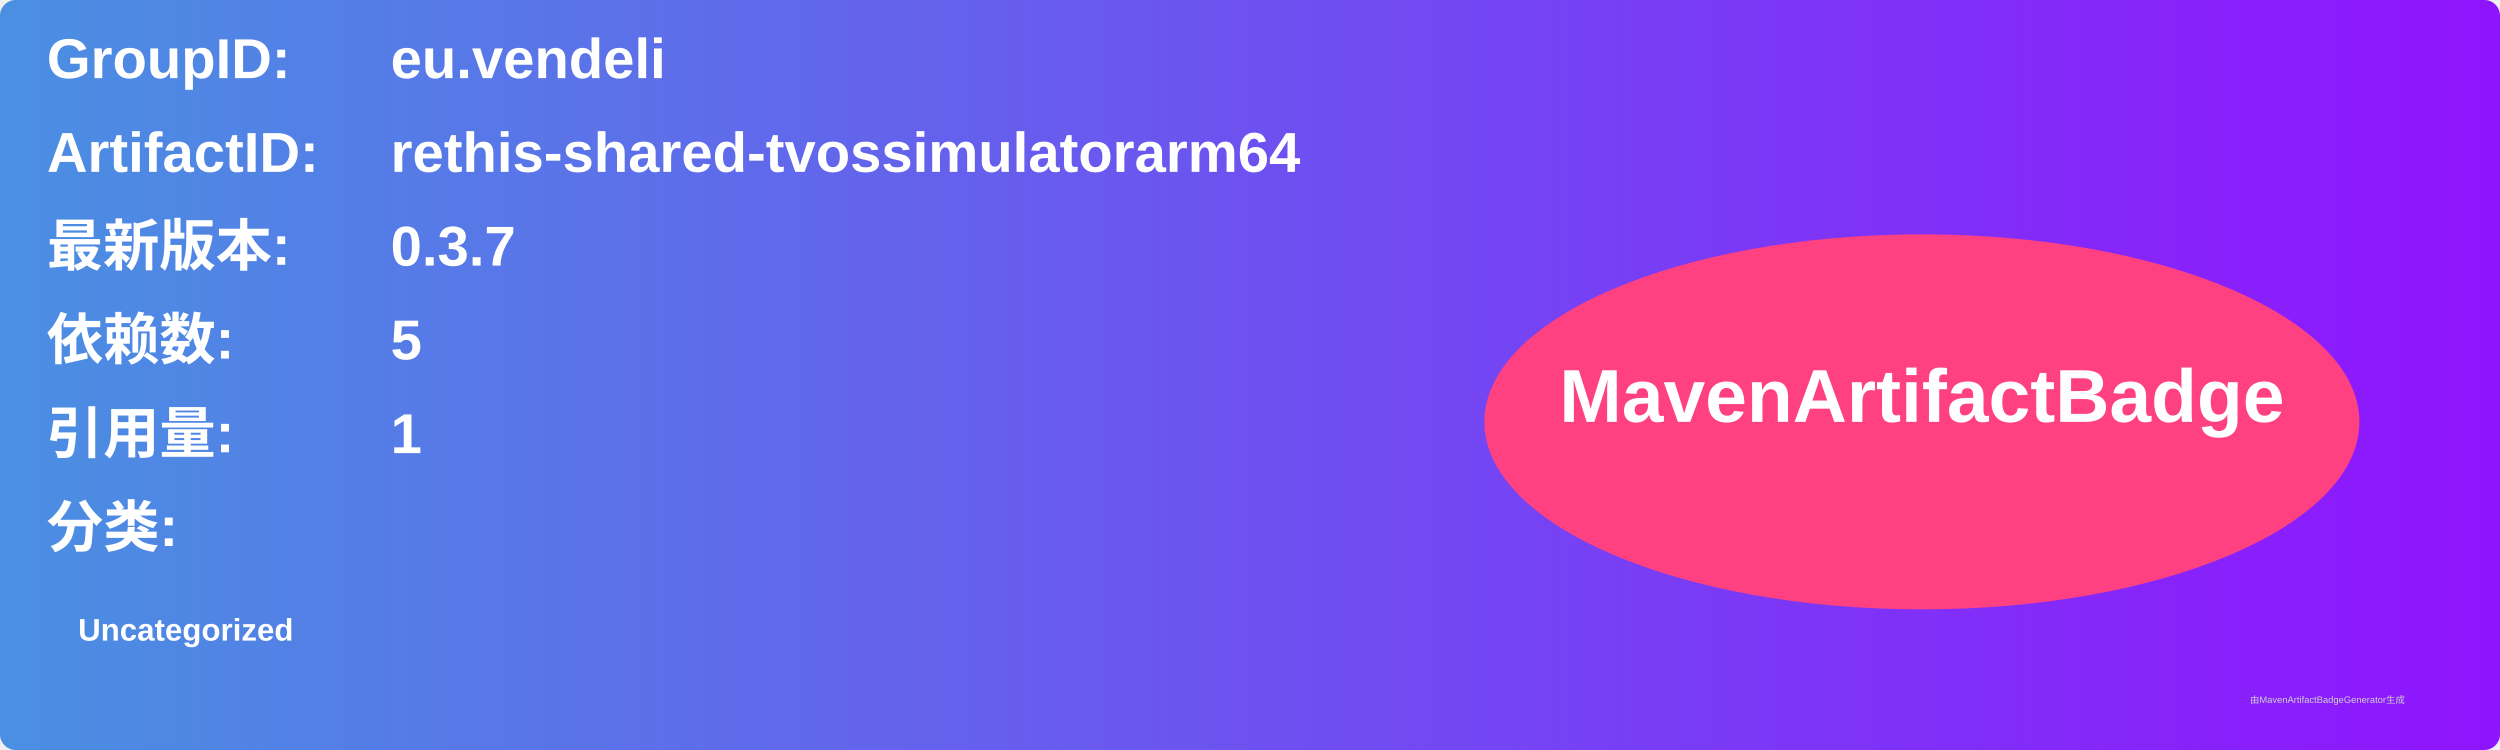
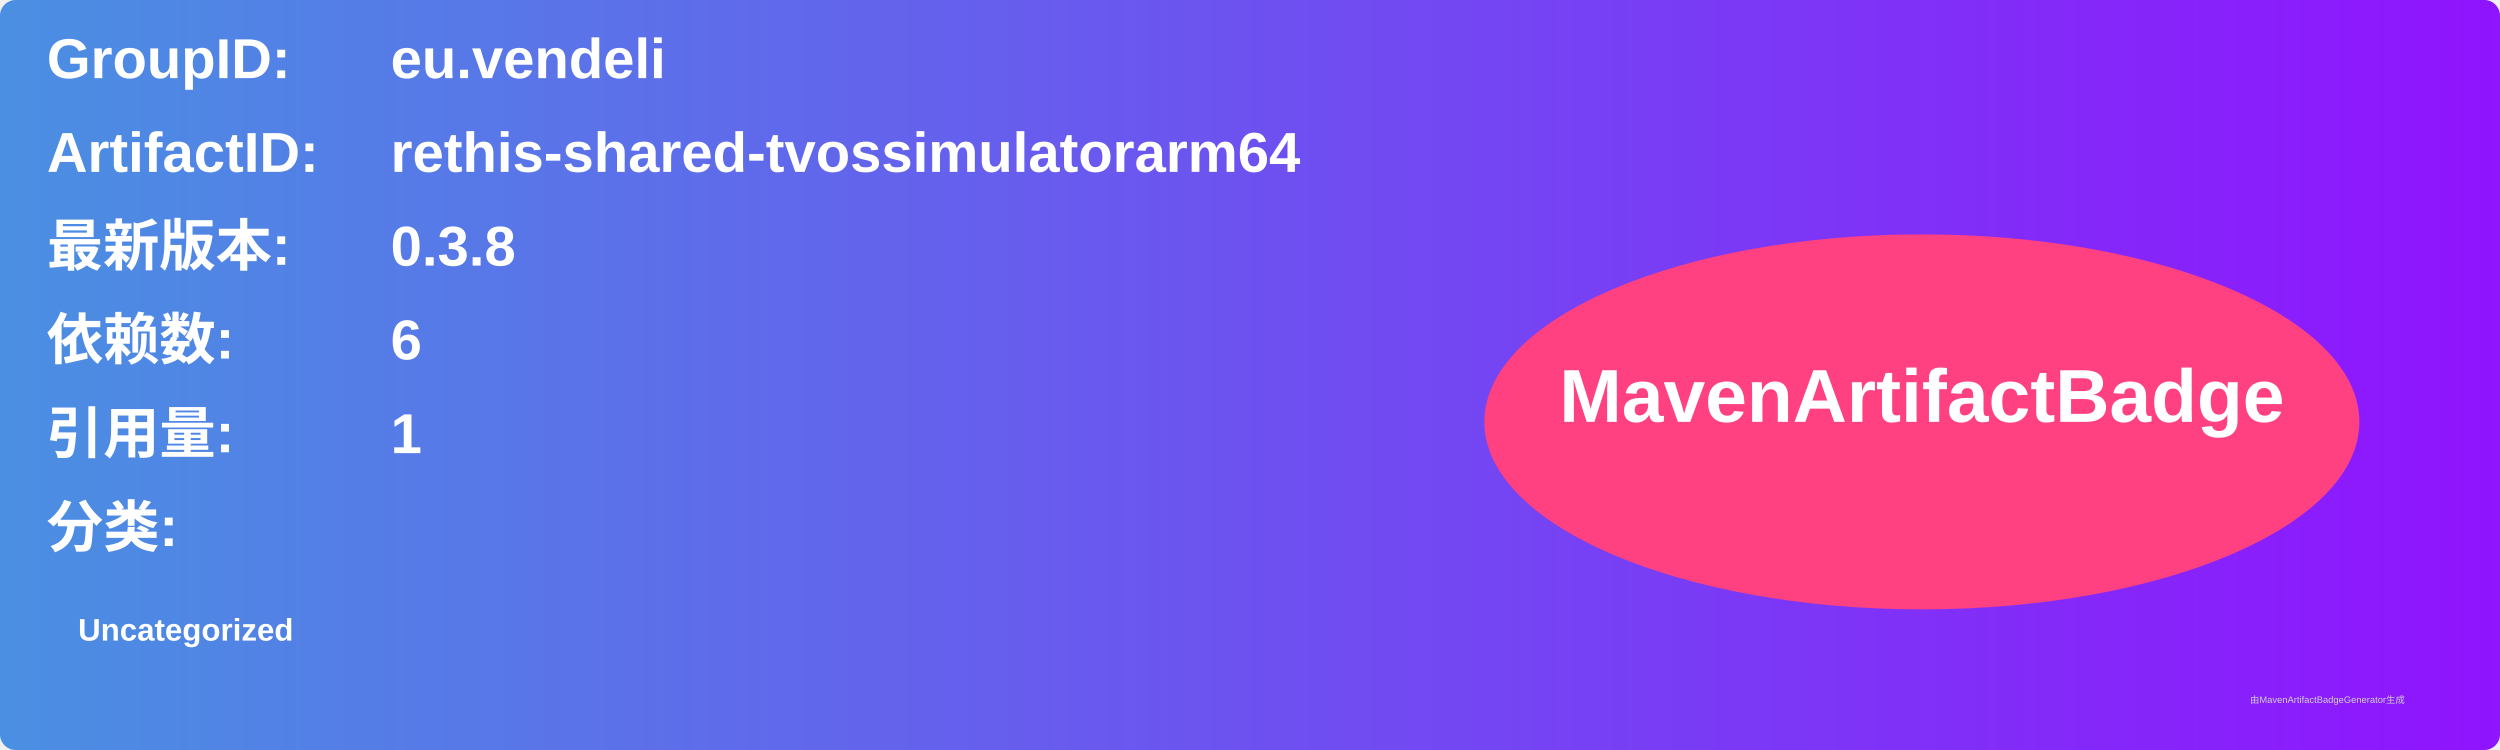
<svg xmlns="http://www.w3.org/2000/svg" width="800" height="240" viewBox="0 0 800 240">
  <linearGradient id="grad" x1="0%" y1="0%" x2="100%" y2="0%">
    <stop offset="0%" stop-color="#4a90e2" />
    <stop offset="100%" stop-color="#9013fe" />
  </linearGradient>
  <rect width="100%" height="100%" rx="5" ry="5" fill="url(#grad)" />
  <g transform="translate(15, 15)">
    <text x="0" y="10" font-family="Arial" font-size="18" fill="white" font-weight="bold" width="260">GroupID:</text>
    <text x="110" y="10" font-family="Arial" font-size="18" fill="white" font-weight="bold" width="460">eu.vendeli</text>
    <text x="0" y="40" font-family="Arial" font-size="18" fill="white" font-weight="bold" width="260">ArtifactID:</text>
    <text x="110" y="40" font-family="Arial" font-size="18" fill="white" font-weight="bold" width="460">rethis-shared-tvossimulatorarm64</text>
    <text x="0" y="70" font-family="Arial" font-size="18" fill="white" font-weight="bold">最新版本:</text>
    <text x="110" y="70" font-family="Arial" font-size="18" fill="white" font-weight="bold">
-       <tspan font-weight="bold">0.3.7</tspan>
+       <tspan font-weight="bold">0.3.8</tspan>
    </text>
    <text x="0" y="100" font-family="Arial" font-size="18" fill="white" font-weight="bold">依赖数: </text>
    <text x="110" y="100" font-family="Arial" font-size="18" fill="white">
-       <tspan font-weight="bold">5</tspan>
+       <tspan font-weight="bold">6</tspan>
    </text>
    <text x="0" y="130" font-family="Arial" font-size="18" fill="white" font-weight="bold">引用量: </text>
    <text x="110" y="130" font-family="Arial" font-size="18" fill="white">
      <tspan font-weight="bold">1</tspan>
    </text>
    <text x="0" y="160" font-family="Arial" font-size="18" fill="white" font-weight="bold">分类:</text>
    <text x="10" y="190" font-family="Arial" font-size="10" fill="white">
      <tspan font-weight="bold">Uncategorized</tspan>
    </text>
    <ellipse cx="600" cy="120" rx="140" ry="60" fill="#ff4081" />
    <text x="600" y="120" text-anchor="middle" font-family="Arial" font-size="24" fill="white" font-weight="bold">MavenArtifactBadge</text>
  </g>
  <text x="720" y="225" font-family="Arial" font-size="3" fill="#d0d0d0">由MavenArtifactBadgeGenerator生成</text>
</svg>
